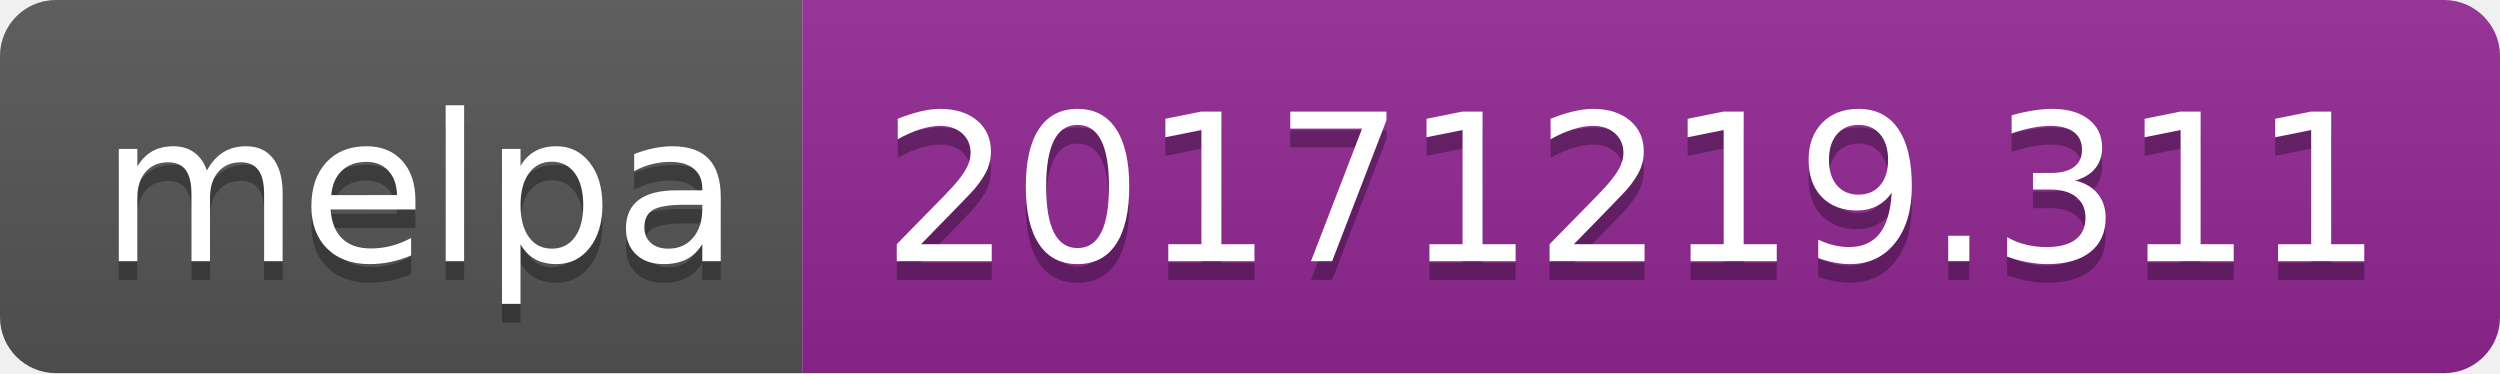
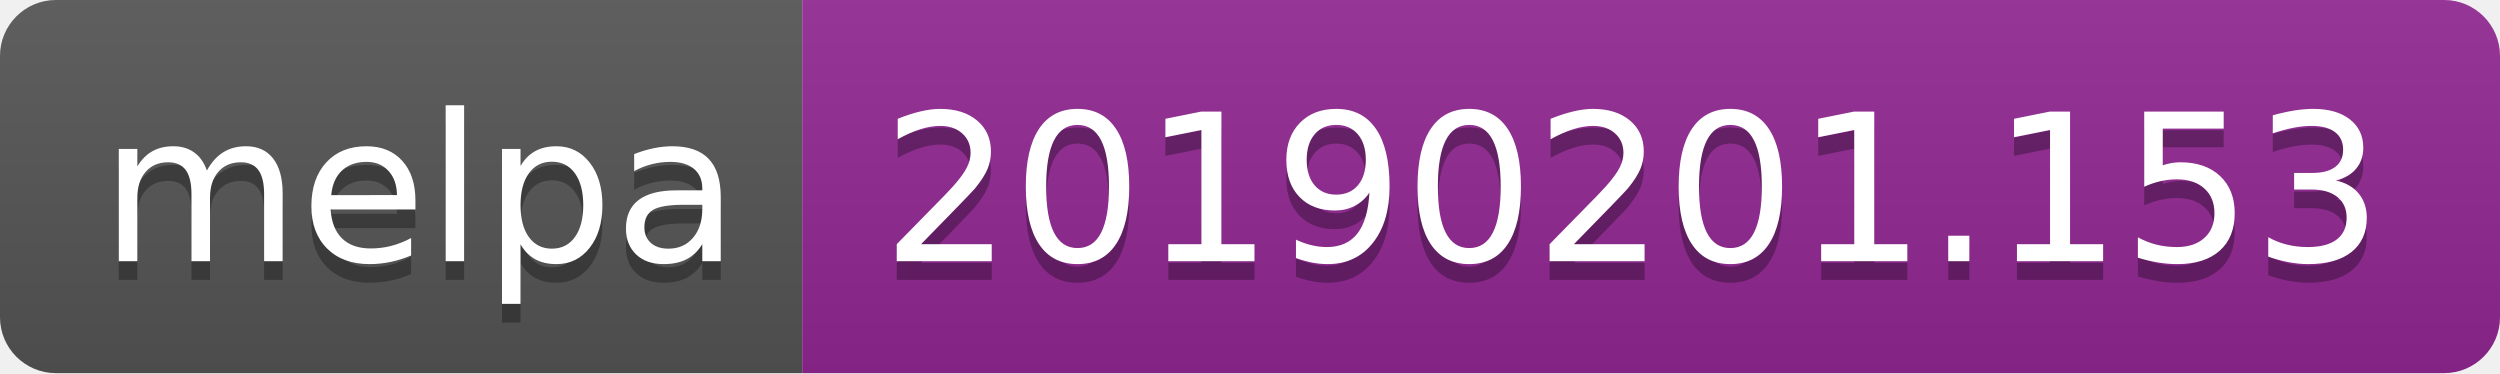
<svg xmlns="http://www.w3.org/2000/svg" width="134" height="20">
  <linearGradient id="b" x2="0" y2="100%">
    <stop offset="0" stop-color="#bbb" stop-opacity=".1" />
    <stop offset="1" stop-opacity=".1" />
  </linearGradient>
  <clipPath id="a">
    <rect width="134" height="20" rx="3" fill="#fff" />
  </clipPath>
  <g clip-path="url(#a)">
    <path fill="#555" d="M0 0h43v20H0z" />
    <path fill="#922793" d="M43 0h91v20H43z" />
    <path fill="url(#b)" d="M0 0h134v20H0z" />
  </g>
  <g fill="#fff" text-anchor="middle" font-family="DejaVu Sans,Verdana,Geneva,sans-serif" font-size="110">
    <text x="225" y="150" fill="#010101" fill-opacity=".3" transform="scale(.1)" textLength="330">melpa</text>
    <text x="225" y="140" transform="scale(.1)" textLength="330">melpa</text>
-     <text x="875" y="150" fill="#010101" fill-opacity=".3" transform="scale(.1)" textLength="810">20171219.311</text>
-     <text x="875" y="140" transform="scale(.1)" textLength="810">20171219.311</text>
+     <text x="875" y="150" fill="#010101" fill-opacity=".3" transform="scale(.1)" textLength="810">20190201.153</text>
+     <text x="875" y="140" transform="scale(.1)" textLength="810">20190201.153</text>
  </g>
</svg>
